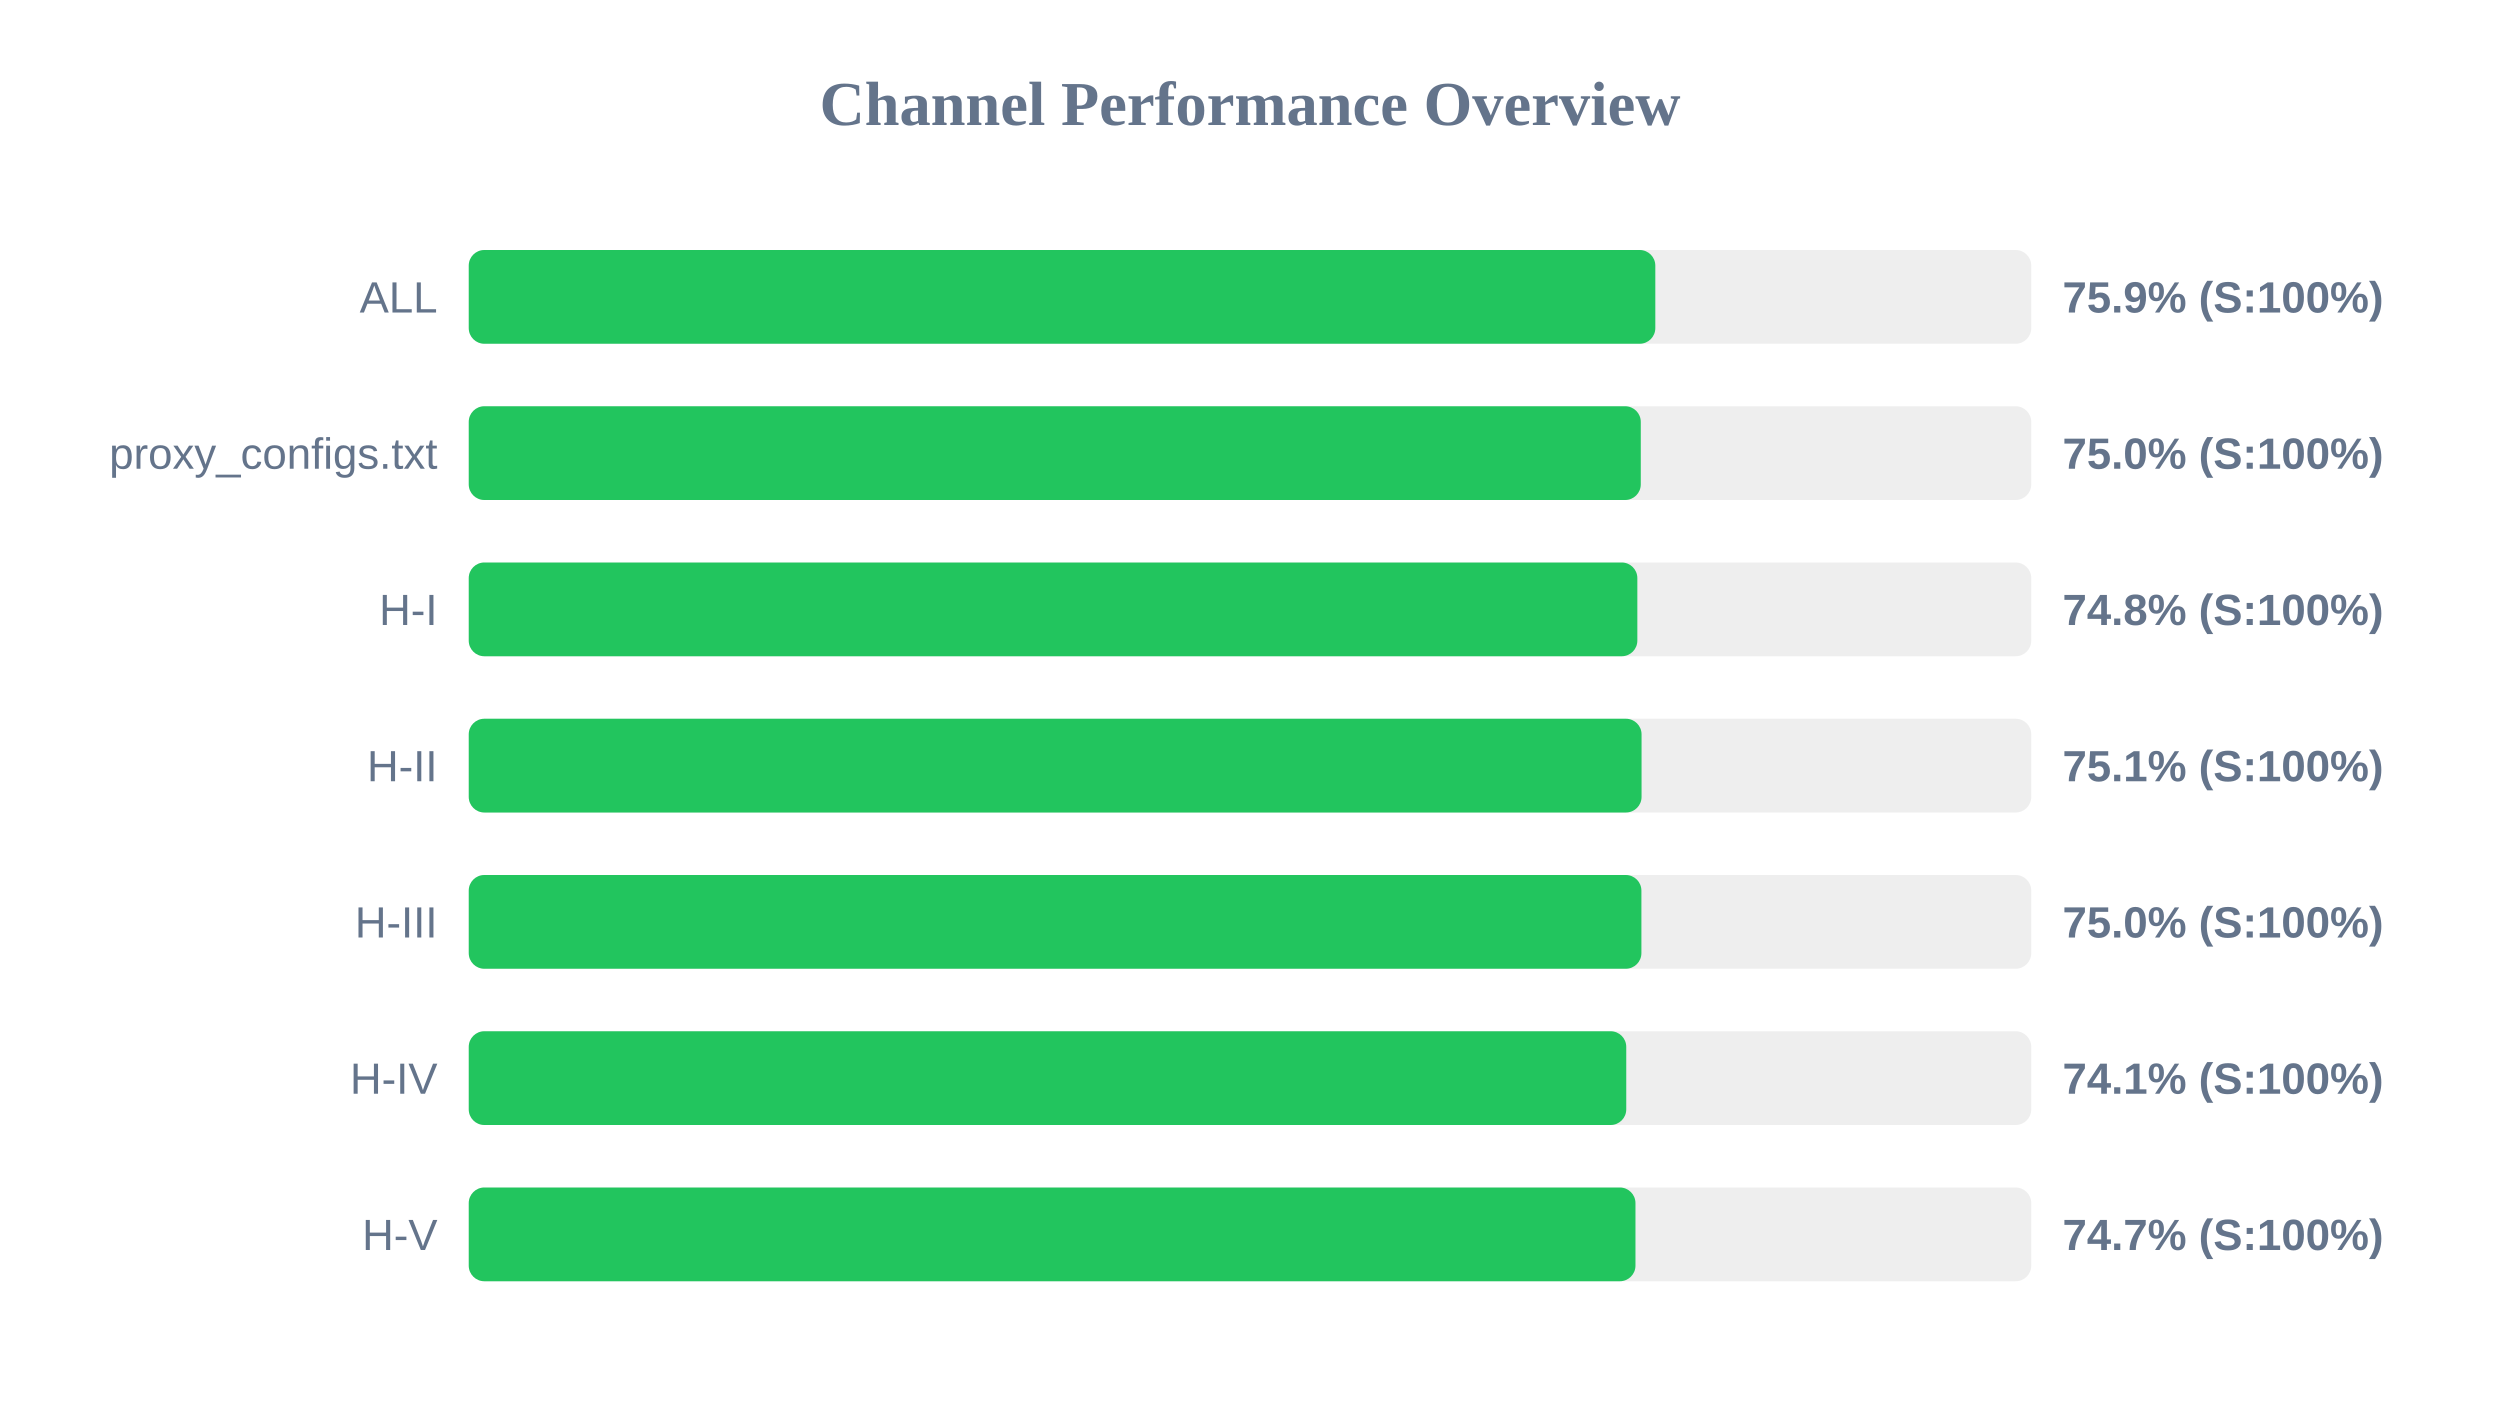
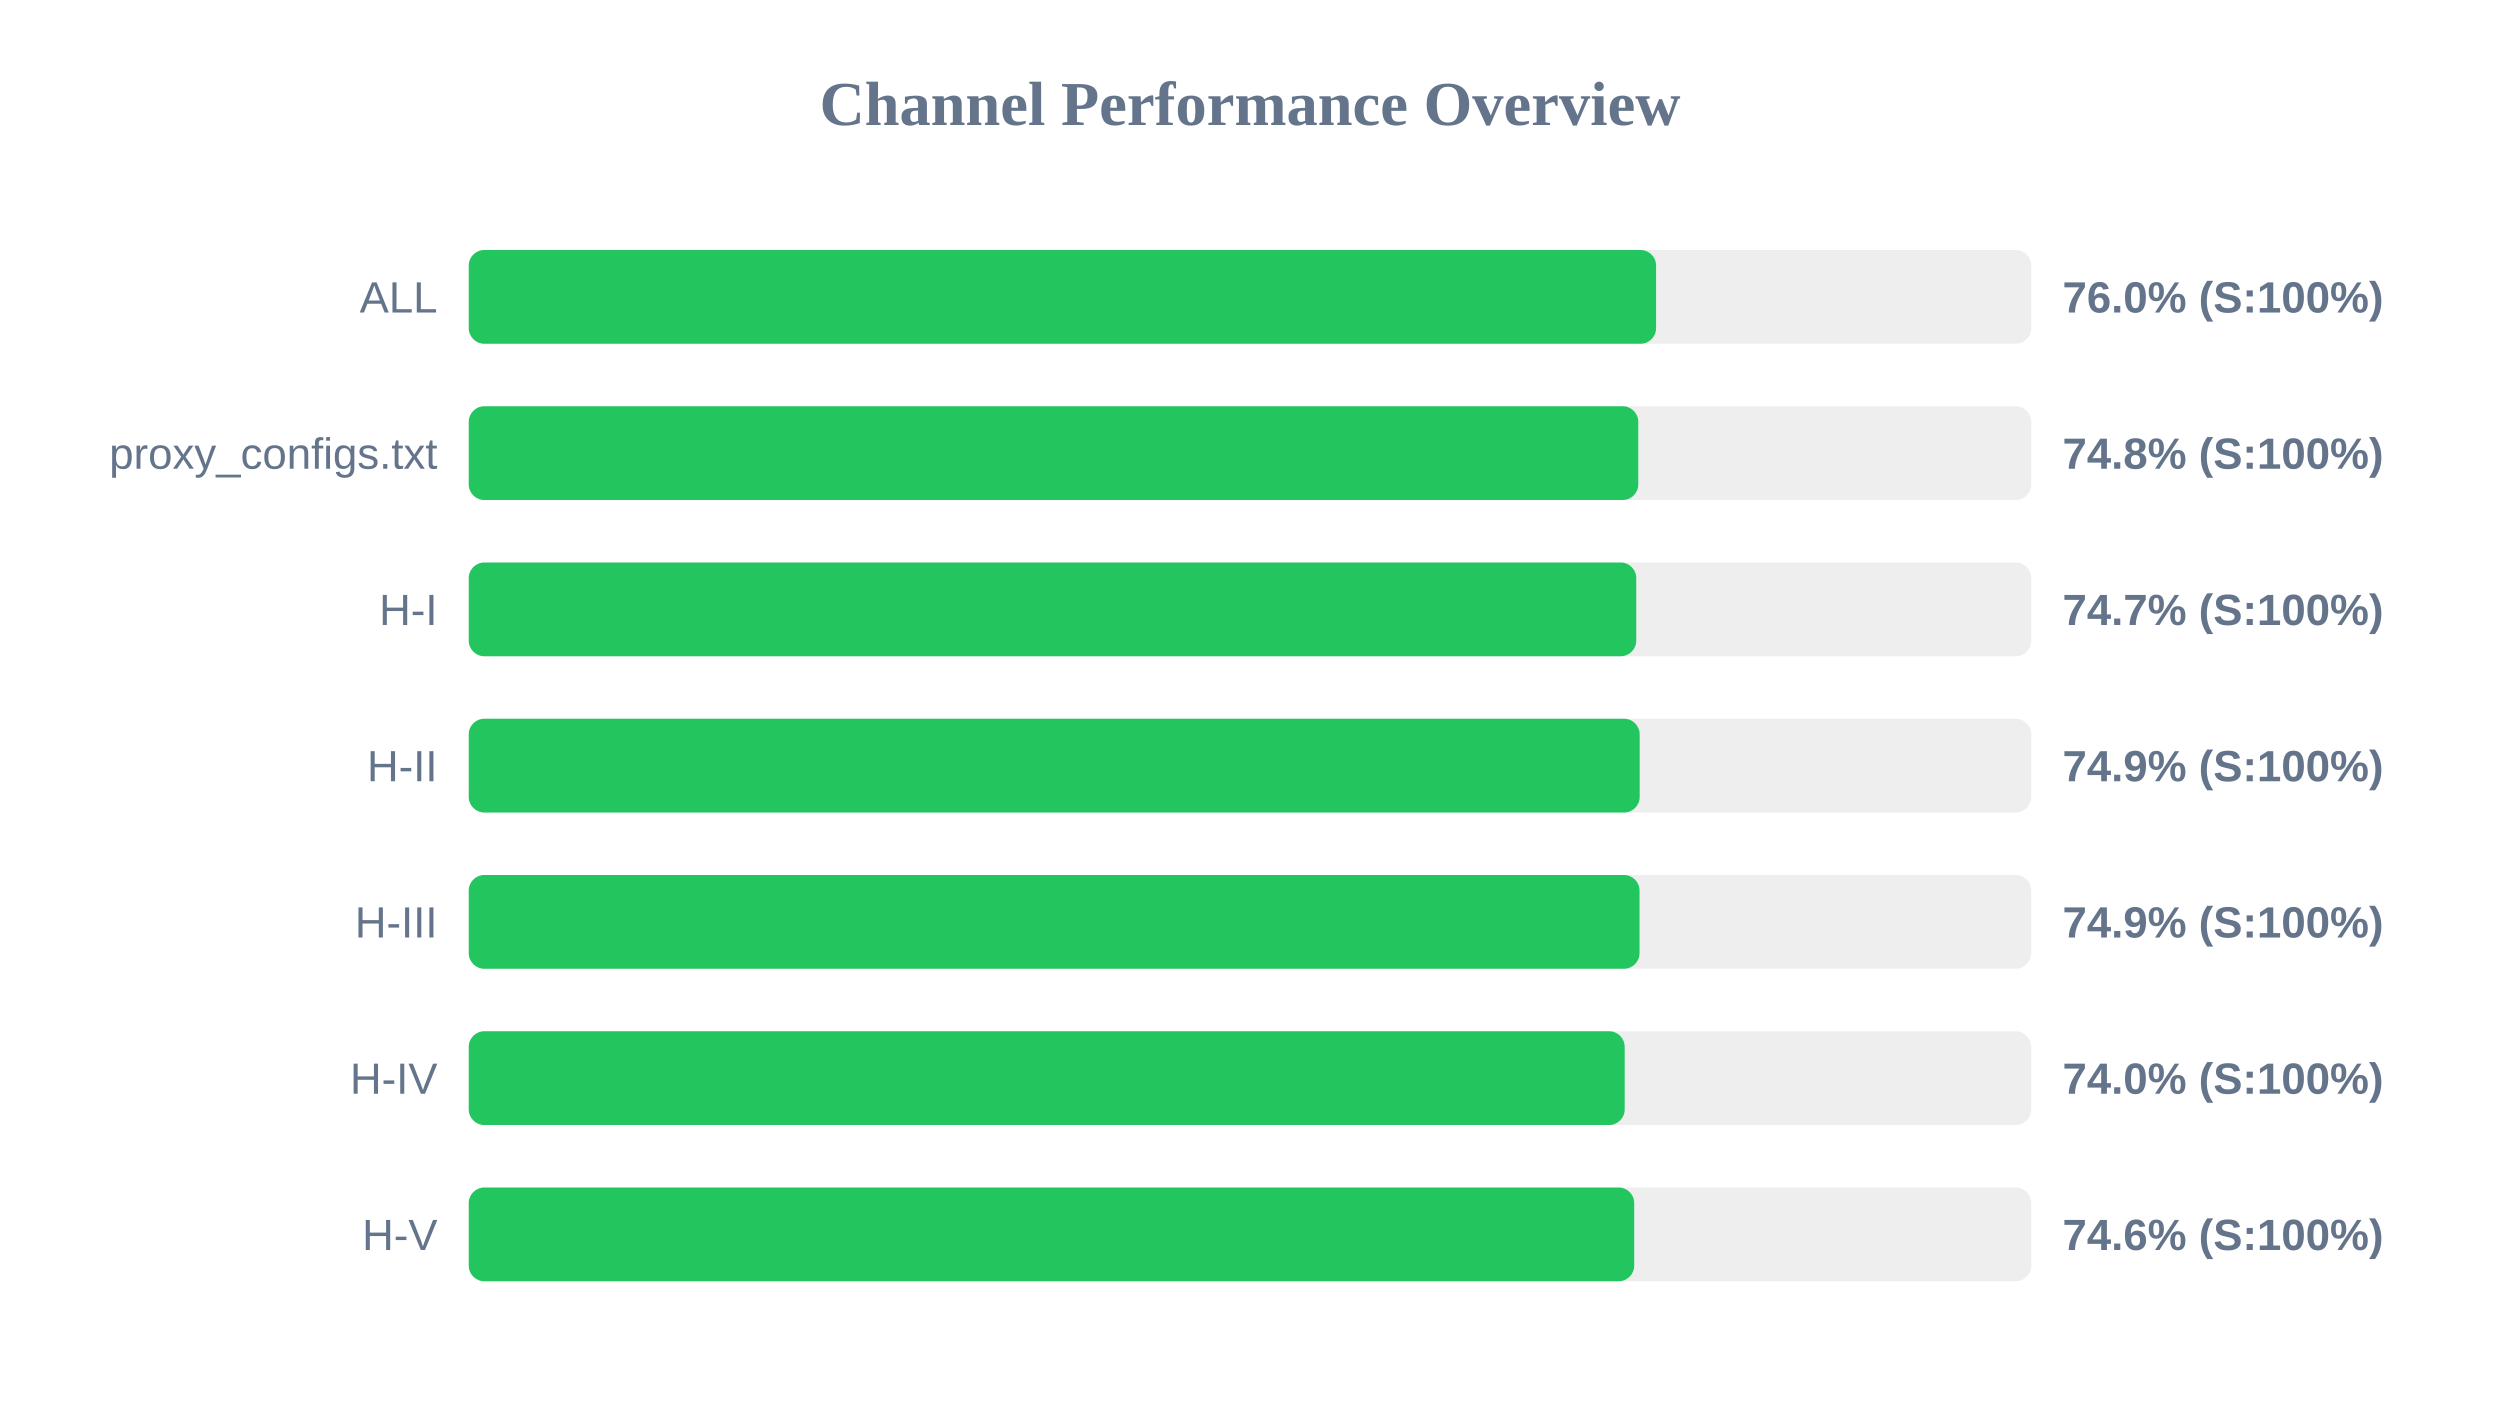
<svg xmlns="http://www.w3.org/2000/svg" width="800" height="450" version="1.1">
  <style>
        .row { font: 14px Arial; fill: #64748b; }
        .score { font: bold 14px Arial; fill: #64748b; }
    </style>
  <text x="400" y="40" text-anchor="middle" font-size="20px" font-weight="bold" fill="#64748b">Channel Performance Overview</text>
  <rect x="150" y="80" width="500" height="30" fill="#eee" rx="5" />
-   <rect x="150" y="80" width="379.7" height="30" fill="#22c55e" rx="5" />
+   <rect x="150" y="80" width="379.95" height="30" fill="#22c55e" rx="5" />
  <text x="140" y="100" text-anchor="end" class="row">ALL</text>
-   <text x="660" y="100" text-anchor="start" class="score">75.9% (S:100%)</text>
+   <text x="660" y="100" text-anchor="start" class="score">76.0% (S:100%)</text>
  <rect x="150" y="130" width="500" height="30" fill="#eee" rx="5" />
-   <rect x="150" y="130" width="375.05" height="30" fill="#22c55e" rx="5" />
+   <rect x="150" y="130" width="374.25" height="30" fill="#22c55e" rx="5" />
  <text x="140" y="150" text-anchor="end" class="row">proxy_configs.txt</text>
-   <text x="660" y="150" text-anchor="start" class="score">75.0% (S:100%)</text>
+   <text x="660" y="150" text-anchor="start" class="score">74.8% (S:100%)</text>
  <rect x="150" y="180" width="500" height="30" fill="#eee" rx="5" />
-   <rect x="150" y="180" width="373.95" height="30" fill="#22c55e" rx="5" />
+   <rect x="150" y="180" width="373.6" height="30" fill="#22c55e" rx="5" />
  <text x="140" y="200" text-anchor="end" class="row">H-I</text>
-   <text x="660" y="200" text-anchor="start" class="score">74.8% (S:100%)</text>
+   <text x="660" y="200" text-anchor="start" class="score">74.7% (S:100%)</text>
  <rect x="150" y="230" width="500" height="30" fill="#eee" rx="5" />
-   <rect x="150" y="230" width="375.3" height="30" fill="#22c55e" rx="5" />
+   <rect x="150" y="230" width="374.7" height="30" fill="#22c55e" rx="5" />
  <text x="140" y="250" text-anchor="end" class="row">H-II</text>
-   <text x="660" y="250" text-anchor="start" class="score">75.1% (S:100%)</text>
+   <text x="660" y="250" text-anchor="start" class="score">74.9% (S:100%)</text>
  <rect x="150" y="280" width="500" height="30" fill="#eee" rx="5" />
-   <rect x="150" y="280" width="375.25" height="30" fill="#22c55e" rx="5" />
+   <rect x="150" y="280" width="374.65" height="30" fill="#22c55e" rx="5" />
  <text x="140" y="300" text-anchor="end" class="row">H-III</text>
-   <text x="660" y="300" text-anchor="start" class="score">75.0% (S:100%)</text>
+   <text x="660" y="300" text-anchor="start" class="score">74.9% (S:100%)</text>
  <rect x="150" y="330" width="500" height="30" fill="#eee" rx="5" />
-   <rect x="150" y="330" width="370.4" height="30" fill="#22c55e" rx="5" />
+   <rect x="150" y="330" width="369.9" height="30" fill="#22c55e" rx="5" />
  <text x="140" y="350" text-anchor="end" class="row">H-IV</text>
-   <text x="660" y="350" text-anchor="start" class="score">74.1% (S:100%)</text>
+   <text x="660" y="350" text-anchor="start" class="score">74.0% (S:100%)</text>
  <rect x="150" y="380" width="500" height="30" fill="#eee" rx="5" />
-   <rect x="150" y="380" width="373.35" height="30" fill="#22c55e" rx="5" />
+   <rect x="150" y="380" width="372.95" height="30" fill="#22c55e" rx="5" />
  <text x="140" y="400" text-anchor="end" class="row">H-V</text>
-   <text x="660" y="400" text-anchor="start" class="score">74.7% (S:100%)</text>
+   <text x="660" y="400" text-anchor="start" class="score">74.6% (S:100%)</text>
</svg>
